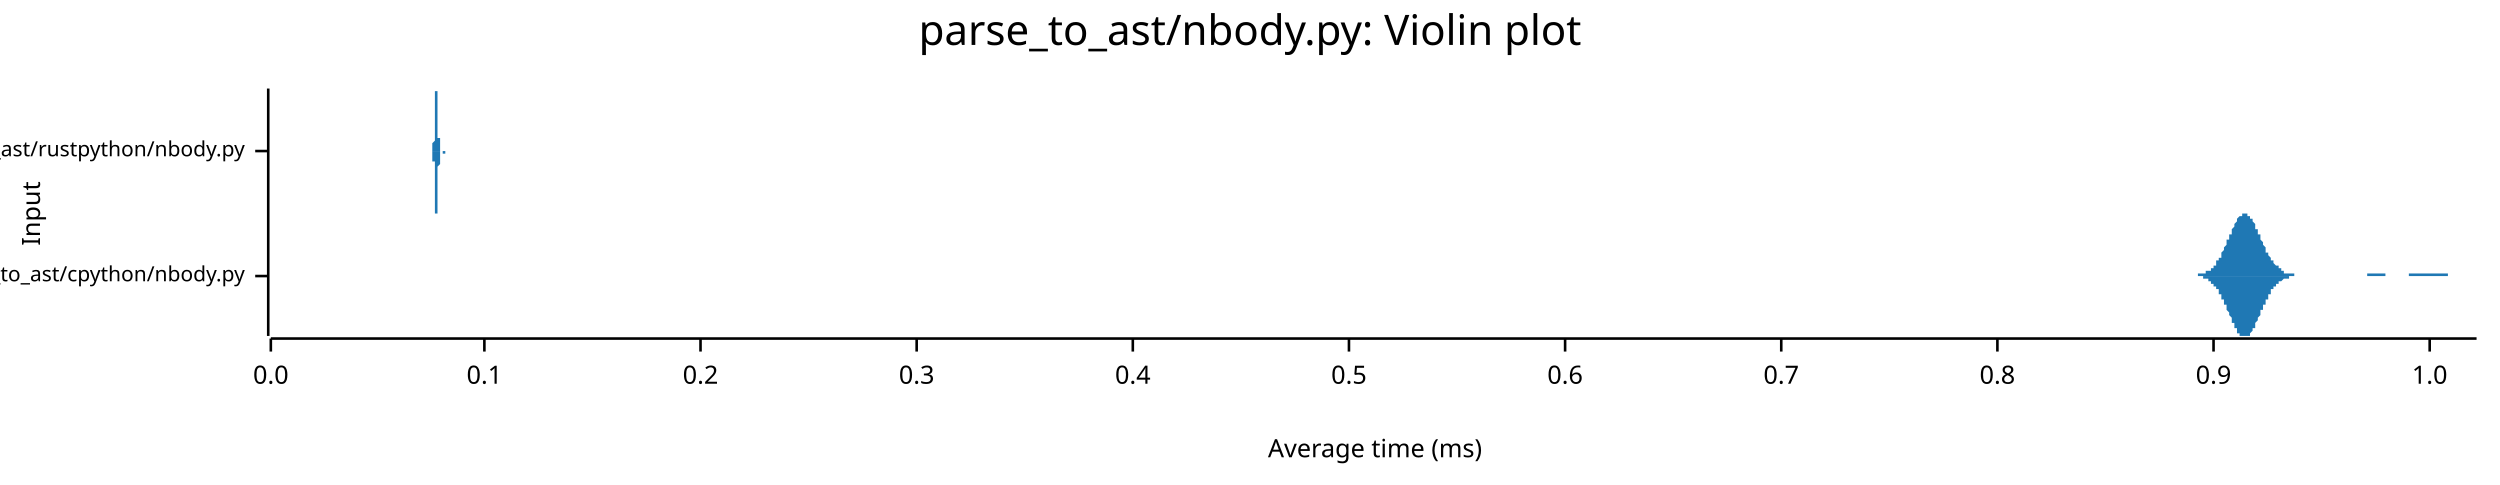
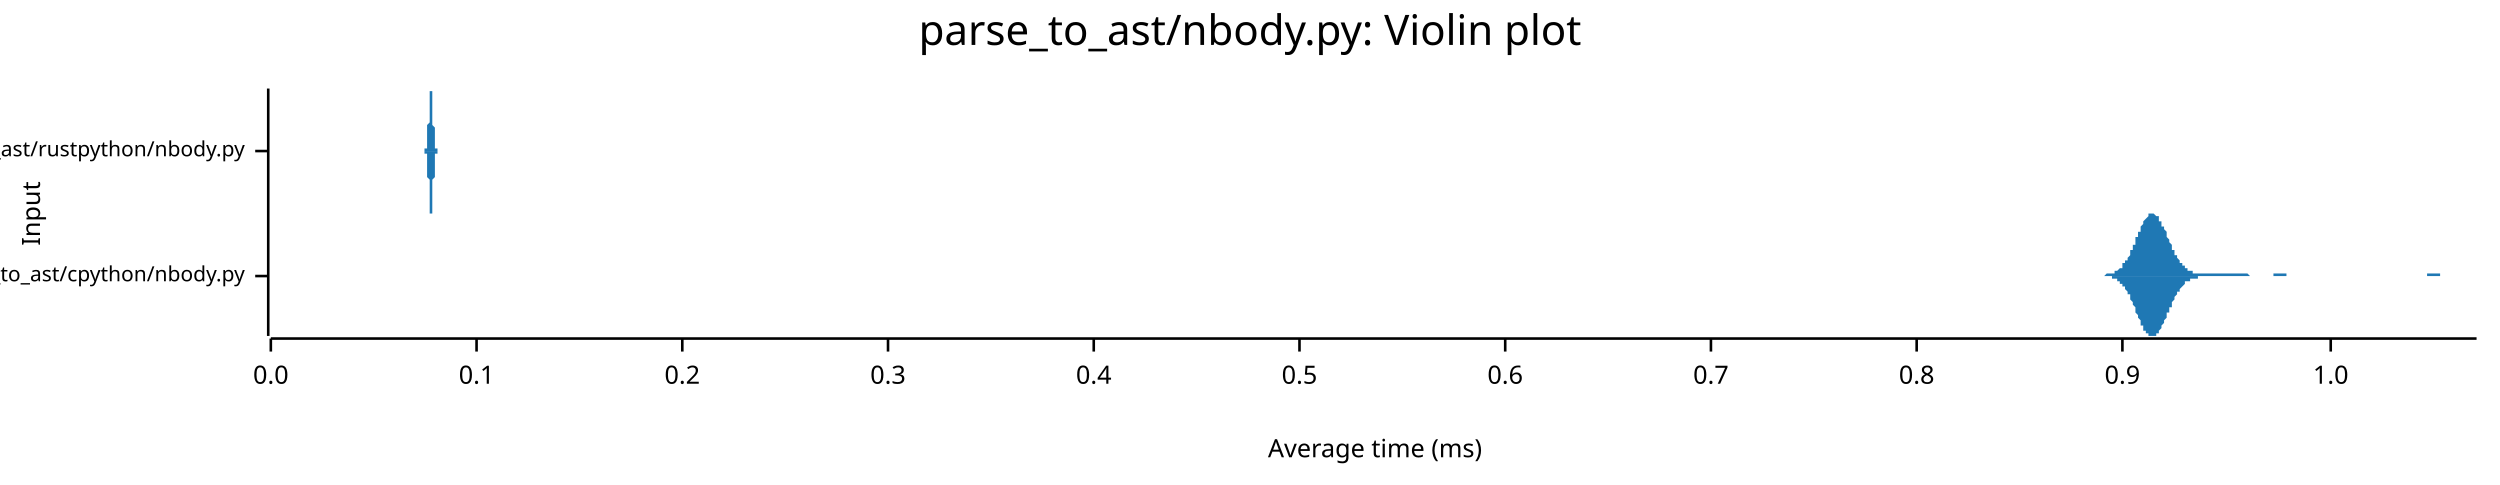
<svg xmlns="http://www.w3.org/2000/svg" width="960" height="186" viewBox="0 0 960 186">
  <text x="480" y="5" dy="0.76em" text-anchor="middle" font-family="sans-serif" font-size="16.129" opacity="1" fill="#000000">
parse_to_ast/nbody.py: Violin plot
</text>
  <text x="8" y="82" dy="0.76em" text-anchor="middle" font-family="sans-serif" font-size="9.677" opacity="1" fill="#000000" transform="rotate(270, 8, 82)">
Input
</text>
  <text x="528" y="178" dy="-0.5ex" text-anchor="middle" font-family="sans-serif" font-size="9.677" opacity="1" fill="#000000">
Average time (ms)
</text>
  <polyline fill="none" opacity="1" stroke="#000000" stroke-width="1" points="103,34 103,129 " />
  <text x="94" y="106" dy="0.5ex" text-anchor="end" font-family="sans-serif" font-size="8.065" opacity="1" fill="#000000">
parse_to_ast/cpython/nbody.py
</text>
  <polyline fill="none" opacity="1" stroke="#000000" stroke-width="1" points="98,106 103,106 " />
  <text x="94" y="58" dy="0.5ex" text-anchor="end" font-family="sans-serif" font-size="8.065" opacity="1" fill="#000000">
parse_to_ast/rustpython/nbody.py
</text>
  <polyline fill="none" opacity="1" stroke="#000000" stroke-width="1" points="98,58 103,58 " />
  <polyline fill="none" opacity="1" stroke="#000000" stroke-width="1" points="104,130 951,130 " />
  <text x="104" y="140" dy="0.76em" text-anchor="middle" font-family="sans-serif" font-size="9.677" opacity="1" fill="#000000">
0.0
</text>
  <polyline fill="none" opacity="1" stroke="#000000" stroke-width="1" points="104,130 104,135 " />
-   <text x="186" y="140" dy="0.76em" text-anchor="middle" font-family="sans-serif" font-size="9.677" opacity="1" fill="#000000">
+   <text x="183" y="140" dy="0.76em" text-anchor="middle" font-family="sans-serif" font-size="9.677" opacity="1" fill="#000000">
0.1
</text>
-   <polyline fill="none" opacity="1" stroke="#000000" stroke-width="1" points="186,130 186,135 " />
-   <text x="269" y="140" dy="0.76em" text-anchor="middle" font-family="sans-serif" font-size="9.677" opacity="1" fill="#000000">
+   <polyline fill="none" opacity="1" stroke="#000000" stroke-width="1" points="183,130 183,135 " />
+   <text x="262" y="140" dy="0.76em" text-anchor="middle" font-family="sans-serif" font-size="9.677" opacity="1" fill="#000000">
0.2
</text>
-   <polyline fill="none" opacity="1" stroke="#000000" stroke-width="1" points="269,130 269,135 " />
-   <text x="352" y="140" dy="0.76em" text-anchor="middle" font-family="sans-serif" font-size="9.677" opacity="1" fill="#000000">
+   <polyline fill="none" opacity="1" stroke="#000000" stroke-width="1" points="262,130 262,135 " />
+   <text x="341" y="140" dy="0.76em" text-anchor="middle" font-family="sans-serif" font-size="9.677" opacity="1" fill="#000000">
0.3
</text>
-   <polyline fill="none" opacity="1" stroke="#000000" stroke-width="1" points="352,130 352,135 " />
-   <text x="435" y="140" dy="0.76em" text-anchor="middle" font-family="sans-serif" font-size="9.677" opacity="1" fill="#000000">
+   <polyline fill="none" opacity="1" stroke="#000000" stroke-width="1" points="341,130 341,135 " />
+   <text x="420" y="140" dy="0.76em" text-anchor="middle" font-family="sans-serif" font-size="9.677" opacity="1" fill="#000000">
0.4
</text>
-   <polyline fill="none" opacity="1" stroke="#000000" stroke-width="1" points="435,130 435,135 " />
-   <text x="518" y="140" dy="0.76em" text-anchor="middle" font-family="sans-serif" font-size="9.677" opacity="1" fill="#000000">
+   <polyline fill="none" opacity="1" stroke="#000000" stroke-width="1" points="420,130 420,135 " />
+   <text x="499" y="140" dy="0.76em" text-anchor="middle" font-family="sans-serif" font-size="9.677" opacity="1" fill="#000000">
0.5
</text>
-   <polyline fill="none" opacity="1" stroke="#000000" stroke-width="1" points="518,130 518,135 " />
-   <text x="601" y="140" dy="0.76em" text-anchor="middle" font-family="sans-serif" font-size="9.677" opacity="1" fill="#000000">
+   <polyline fill="none" opacity="1" stroke="#000000" stroke-width="1" points="499,130 499,135 " />
+   <text x="578" y="140" dy="0.76em" text-anchor="middle" font-family="sans-serif" font-size="9.677" opacity="1" fill="#000000">
0.6
</text>
-   <polyline fill="none" opacity="1" stroke="#000000" stroke-width="1" points="601,130 601,135 " />
-   <text x="684" y="140" dy="0.76em" text-anchor="middle" font-family="sans-serif" font-size="9.677" opacity="1" fill="#000000">
+   <polyline fill="none" opacity="1" stroke="#000000" stroke-width="1" points="578,130 578,135 " />
+   <text x="657" y="140" dy="0.76em" text-anchor="middle" font-family="sans-serif" font-size="9.677" opacity="1" fill="#000000">
0.7
</text>
-   <polyline fill="none" opacity="1" stroke="#000000" stroke-width="1" points="684,130 684,135 " />
-   <text x="767" y="140" dy="0.76em" text-anchor="middle" font-family="sans-serif" font-size="9.677" opacity="1" fill="#000000">
+   <polyline fill="none" opacity="1" stroke="#000000" stroke-width="1" points="657,130 657,135 " />
+   <text x="736" y="140" dy="0.76em" text-anchor="middle" font-family="sans-serif" font-size="9.677" opacity="1" fill="#000000">
0.8
</text>
-   <polyline fill="none" opacity="1" stroke="#000000" stroke-width="1" points="767,130 767,135 " />
-   <text x="850" y="140" dy="0.76em" text-anchor="middle" font-family="sans-serif" font-size="9.677" opacity="1" fill="#000000">
+   <polyline fill="none" opacity="1" stroke="#000000" stroke-width="1" points="736,130 736,135 " />
+   <text x="815" y="140" dy="0.76em" text-anchor="middle" font-family="sans-serif" font-size="9.677" opacity="1" fill="#000000">
0.9
</text>
-   <polyline fill="none" opacity="1" stroke="#000000" stroke-width="1" points="850,130 850,135 " />
-   <text x="933" y="140" dy="0.76em" text-anchor="middle" font-family="sans-serif" font-size="9.677" opacity="1" fill="#000000">
+   <polyline fill="none" opacity="1" stroke="#000000" stroke-width="1" points="815,130 815,135 " />
+   <text x="895" y="140" dy="0.76em" text-anchor="middle" font-family="sans-serif" font-size="9.677" opacity="1" fill="#000000">
1.0
</text>
-   <polyline fill="none" opacity="1" stroke="#000000" stroke-width="1" points="933,130 933,135 " />
-   <polygon opacity="1" fill="#1F78B4" points="839,106 839,106 839,106 839,106 840,106 840,106 840,106 840,106 840,106 841,106 841,106 841,106 841,106 842,106 842,106 842,106 842,106 842,106 843,106 843,106 843,106 843,106 844,106 844,106 844,105 844,105 844,105 845,105 845,105 845,105 845,105 846,105 846,105 846,105 846,105 846,105 847,105 847,105 847,105 847,104 848,104 848,104 848,104 848,104 849,104 849,104 849,103 849,103 849,103 850,103 850,102 850,102 850,102 851,102 851,101 851,101 851,101 851,100 852,100 852,100 852,99 852,99 853,99 853,98 853,98 853,97 853,97 854,96 854,96 854,95 854,95 855,94 855,94 855,93 855,93 855,92 856,92 856,91 856,91 856,90 857,90 857,89 857,89 857,88 857,88 858,87 858,87 858,86 858,86 859,85 859,85 859,84 859,84 859,84 860,83 860,83 860,83 860,83 861,83 861,82 861,82 861,82 862,82 862,82 862,82 862,82 862,82 863,82 863,82 863,82 863,83 864,83 864,83 864,83 864,84 864,84 865,84 865,85 865,85 865,85 866,86 866,86 866,87 866,87 866,88 867,88 867,89 867,89 867,90 868,90 868,91 868,91 868,92 868,92 869,93 869,93 869,94 869,94 870,95 870,95 870,96 870,96 870,97 871,97 871,97 871,98 871,98 872,99 872,99 872,99 872,100 872,100 873,100 873,101 873,101 873,101 874,102 874,102 874,102 874,102 875,102 875,103 875,103 875,103 875,103 876,103 876,104 876,104 876,104 877,104 877,104 877,104 877,104 877,105 878,105 878,105 878,105 878,105 879,105 879,105 879,105 879,105 879,105 880,105 880,105 880,105 880,105 881,105 881,105 881,105 881,106 881,106 882,106 882,106 882,106 882,106 883,106 883,106 883,106 883,106 883,106 884,106 884,106 884,106 884,106 885,106 885,106 885,106 885,106 885,106 886,106 886,106 886,106 886,106 887,106 887,106 887,106 887,106 888,106 888,106 888,106 888,106 888,106 889,106 889,106 889,106 889,106 890,106 890,106 890,106 890,106 890,106 891,106 891,106 891,106 891,106 892,106 892,106 892,106 892,106 892,106 893,106 893,106 893,106 893,106 894,106 894,106 894,106 894,106 894,106 895,106 895,106 895,106 895,106 896,106 896,106 896,106 896,106 896,106 897,106 897,106 897,106 897,106 898,106 898,106 898,106 898,106 898,106 899,106 899,106 899,106 899,106 900,106 900,106 900,106 900,106 901,106 901,106 901,106 901,106 901,106 902,106 902,106 902,106 902,106 903,106 903,106 903,106 903,106 903,106 904,106 904,106 904,106 904,106 905,106 905,106 905,106 905,106 905,106 906,106 906,106 906,106 906,106 907,106 907,106 907,106 907,106 907,106 908,106 908,106 908,106 908,106 909,106 909,106 909,106 909,105 909,105 910,105 910,105 910,105 910,105 911,105 911,105 911,105 911,105 911,105 912,105 912,105 912,105 912,105 913,105 913,105 913,105 913,105 914,105 914,105 914,105 914,105 914,105 915,105 915,105 915,105 915,105 916,105 916,106 916,106 916,106 916,106 917,106 917,106 917,106 917,106 918,106 918,106 918,106 918,106 918,106 919,106 919,106 919,106 919,106 920,106 920,106 920,106 920,106 920,106 921,106 921,106 921,106 921,106 922,106 922,106 922,106 922,106 922,106 923,106 923,106 923,106 923,106 924,106 924,106 924,106 924,106 924,106 925,106 925,106 925,105 925,105 926,105 926,105 926,105 926,105 927,105 927,105 927,105 927,105 927,105 928,105 928,105 928,105 928,105 929,105 929,105 929,105 929,105 929,105 930,105 930,105 930,105 930,105 931,105 931,105 931,105 931,105 931,105 932,105 932,105 932,105 932,105 933,105 933,105 933,105 933,105 933,105 934,105 934,105 934,105 934,105 935,105 935,105 935,105 935,105 935,105 936,105 936,105 936,105 936,105 937,105 937,105 937,105 937,105 937,105 938,105 938,105 938,105 938,105 939,105 939,105 939,105 939,105 940,105 940,105 940,106 940,106 940,106 941,106 941,106 941,106 941,106 942,106 942,106 942,106 942,106 942,106 943,106 943,106 943,106 943,106 944,106 944,106 944,106 944,106 944,106 945,106 945,106 945,106 945,106 946,106 946,106 946,106 946,106 946,106 947,106 947,106 947,106 947,106 948,106 948,106 948,106 948,106 948,106 949,106 949,106 949,106 949,106 950,106 950,106 950,106 950,106 951,106 951,106 839,106 " />
-   <polygon opacity="1" fill="#1F78B4" points="839,106 839,106 839,106 839,106 840,106 840,106 840,106 840,106 840,106 841,106 841,106 841,106 841,106 842,106 842,106 842,106 842,106 842,106 843,106 843,106 843,106 843,106 844,106 844,106 844,106 844,106 844,106 845,106 845,106 845,106 845,106 846,106 846,106 846,106 846,107 846,107 847,107 847,107 847,107 847,107 848,107 848,107 848,107 848,108 849,108 849,108 849,108 849,108 849,109 850,109 850,109 850,109 850,110 851,110 851,110 851,110 851,111 851,111 852,111 852,112 852,112 852,113 853,113 853,113 853,114 853,114 853,115 854,115 854,116 854,116 854,117 855,117 855,118 855,118 855,119 855,119 856,120 856,120 856,121 856,121 857,122 857,122 857,123 857,123 857,124 858,124 858,125 858,125 858,126 859,126 859,127 859,127 859,127 859,128 860,128 860,128 860,129 860,129 861,129 861,129 861,129 861,129 862,129 862,129 862,129 862,129 862,129 863,129 863,129 863,129 863,129 864,129 864,128 864,128 864,128 864,128 865,127 865,127 865,126 865,126 866,126 866,125 866,125 866,124 866,124 867,123 867,123 867,122 867,122 868,121 868,121 868,120 868,120 868,119 869,119 869,118 869,118 869,117 870,117 870,116 870,116 870,115 870,115 871,115 871,114 871,114 871,113 872,113 872,113 872,112 872,112 872,111 873,111 873,111 873,111 873,110 874,110 874,110 874,109 874,109 875,109 875,109 875,109 875,108 875,108 876,108 876,108 876,108 876,108 877,107 877,107 877,107 877,107 877,107 878,107 878,107 878,107 878,107 879,107 879,106 879,106 879,106 879,106 880,106 880,106 880,106 880,106 881,106 881,106 881,106 881,106 881,106 882,106 882,106 882,106 882,106 883,106 883,106 883,106 883,106 883,106 884,106 884,106 884,106 884,106 885,106 885,106 885,106 885,106 885,106 886,106 886,106 886,106 886,106 887,106 887,106 887,106 887,106 888,106 888,106 888,106 888,106 888,106 889,106 889,106 889,106 889,106 890,106 890,106 890,106 890,106 890,106 891,106 891,106 891,106 891,106 892,106 892,106 892,106 892,106 892,106 893,106 893,106 893,106 893,106 894,106 894,106 894,106 894,106 894,106 895,106 895,106 895,106 895,106 896,106 896,106 896,106 896,106 896,106 897,106 897,106 897,106 897,106 898,106 898,106 898,106 898,106 898,106 899,106 899,106 899,106 899,106 900,106 900,106 900,106 900,106 901,106 901,106 901,106 901,106 901,106 902,106 902,106 902,106 902,106 903,106 903,106 903,106 903,106 903,106 904,106 904,106 904,106 904,106 905,106 905,106 905,106 905,106 905,106 906,106 906,106 906,106 906,106 907,106 907,106 907,106 907,106 907,106 908,106 908,106 908,106 908,106 909,106 909,106 909,106 909,106 909,106 910,106 910,106 910,106 910,106 911,106 911,106 911,106 911,106 911,106 912,106 912,106 912,106 912,106 913,106 913,106 913,106 913,106 914,106 914,106 914,106 914,106 914,106 915,106 915,106 915,106 915,106 916,106 916,106 916,106 916,106 916,106 917,106 917,106 917,106 917,106 918,106 918,106 918,106 918,106 918,106 919,106 919,106 919,106 919,106 920,106 920,106 920,106 920,106 920,106 921,106 921,106 921,106 921,106 922,106 922,106 922,106 922,106 922,106 923,106 923,106 923,106 923,106 924,106 924,106 924,106 924,106 924,106 925,106 925,106 925,106 925,106 926,106 926,106 926,106 926,106 927,106 927,106 927,106 927,106 927,106 928,106 928,106 928,106 928,106 929,106 929,106 929,106 929,106 929,106 930,106 930,106 930,106 930,106 931,106 931,106 931,106 931,106 931,106 932,106 932,106 932,106 932,106 933,106 933,106 933,106 933,106 933,106 934,106 934,106 934,106 934,106 935,106 935,106 935,106 935,106 935,106 936,106 936,106 936,106 936,106 937,106 937,106 937,106 937,106 937,106 938,106 938,106 938,106 938,106 939,106 939,106 939,106 939,106 940,106 940,106 940,106 940,106 940,106 941,106 941,106 941,106 941,106 942,106 942,106 942,106 942,106 942,106 943,106 943,106 943,106 943,106 944,106 944,106 944,106 944,106 944,106 945,106 945,106 945,106 945,106 946,106 946,106 946,106 946,106 946,106 947,106 947,106 947,106 947,106 948,106 948,106 948,106 948,106 948,106 949,106 949,106 949,106 949,106 950,106 950,106 950,106 950,106 951,106 951,106 839,106 " />
-   <polygon opacity="1" fill="#1F78B4" points="165,58 165,58 165,58 165,58 165,58 165,58 165,58 165,58 165,58 165,58 165,58 165,58 165,58 165,58 165,58 166,58 166,58 166,58 166,58 166,58 166,58 166,58 166,58 166,58 166,58 166,58 166,58 166,58 166,58 166,58 166,58 166,58 166,57 166,57 166,57 166,57 166,57 166,57 166,57 166,57 166,57 166,56 166,56 166,56 166,56 166,55 166,55 166,55 166,55 167,54 167,54 167,53 167,53 167,53 167,52 167,52 167,51 167,50 167,50 167,49 167,49 167,48 167,47 167,46 167,46 167,45 167,44 167,43 167,43 167,42 167,41 167,40 167,40 167,39 167,38 167,38 167,37 167,37 167,36 167,36 167,35 167,35 167,35 167,35 168,35 168,34 168,35 168,35 168,35 168,35 168,35 168,36 168,36 168,37 168,37 168,38 168,39 168,39 168,40 168,41 168,41 168,42 168,43 168,44 168,44 168,45 168,46 168,47 168,47 168,48 168,49 168,49 168,50 168,51 168,51 168,52 168,52 168,53 169,53 169,54 169,54 169,54 169,55 169,55 169,55 169,56 169,56 169,56 169,56 169,56 169,57 169,57 169,57 169,57 169,57 169,57 169,57 169,57 169,57 169,58 169,58 169,58 169,58 169,58 169,58 169,58 169,58 169,58 169,58 169,58 169,58 169,58 169,58 170,58 170,58 170,58 170,58 170,58 170,58 170,58 170,58 170,58 170,58 170,58 170,58 170,58 170,58 170,58 170,58 170,58 170,58 170,58 170,58 170,58 170,58 170,58 170,58 170,58 170,58 170,58 170,58 170,58 170,58 170,58 170,58 170,58 170,58 171,58 171,58 171,58 171,58 171,58 171,58 171,58 171,58 171,58 171,58 171,58 171,58 171,58 171,58 171,58 171,58 171,58 171,58 171,58 171,58 171,58 171,58 171,58 171,58 171,58 171,58 171,58 171,58 171,58 171,58 171,58 171,58 171,58 171,58 172,58 172,58 172,58 172,58 172,58 172,58 172,58 172,58 172,58 172,58 172,58 172,58 172,58 172,58 172,58 172,58 172,58 172,58 172,58 172,58 172,58 172,58 172,58 172,58 172,58 172,58 172,58 172,58 172,58 172,58 172,58 172,58 172,58 172,58 172,58 173,58 173,58 173,58 173,58 173,58 173,58 173,58 173,58 173,58 173,58 173,58 173,58 173,58 173,58 173,58 173,58 173,58 173,58 173,58 173,58 173,58 173,58 173,58 173,58 173,58 173,58 173,58 173,58 173,58 173,58 173,58 173,58 173,58 173,58 174,58 174,58 174,58 174,58 174,58 174,58 174,58 174,58 174,58 174,58 174,58 174,58 174,58 174,58 174,58 174,58 174,58 174,58 174,58 174,58 174,58 174,58 174,58 174,58 174,58 174,58 174,58 174,58 174,58 174,58 174,58 174,58 174,58 174,58 175,58 175,58 175,58 175,58 175,58 175,58 175,58 175,58 175,58 175,58 175,58 175,58 175,58 175,58 175,58 175,58 175,58 175,58 175,58 175,58 175,58 175,58 175,58 175,58 175,58 175,58 175,58 175,58 175,58 175,58 175,58 175,58 175,58 175,58 175,58 176,58 176,58 176,58 176,58 176,58 176,58 176,58 176,58 176,58 176,58 176,58 176,58 176,58 176,58 176,58 176,58 176,58 176,58 176,58 176,58 176,58 176,58 176,58 176,58 176,58 176,58 176,58 176,58 176,58 176,58 176,58 176,58 176,58 176,58 177,58 177,58 177,58 177,58 177,58 177,58 177,58 177,58 177,58 177,58 177,58 177,58 177,58 177,58 177,58 177,58 177,58 177,58 177,58 177,58 177,58 177,58 177,58 177,58 177,58 177,58 177,58 177,58 177,58 177,58 177,58 177,58 177,58 177,58 177,58 178,58 178,58 178,58 178,58 178,58 178,58 178,58 178,58 178,58 178,58 178,58 178,58 178,58 178,58 178,58 178,58 178,58 178,58 178,58 178,58 178,58 178,58 178,58 178,58 178,58 178,58 178,58 178,58 178,58 178,58 178,58 178,58 178,58 178,58 179,58 179,58 179,58 179,58 179,58 179,58 179,58 179,58 179,58 179,58 179,58 179,58 179,58 179,58 179,58 179,58 179,58 179,58 179,58 179,58 179,58 179,58 179,58 179,58 179,58 179,58 179,58 179,58 179,58 179,58 179,58 179,58 179,58 179,58 180,58 180,58 180,58 180,58 180,58 165,58 " />
-   <polygon opacity="1" fill="#1F78B4" points="165,58 165,58 165,58 165,58 165,58 165,58 165,58 165,58 165,58 165,58 165,58 165,58 165,58 165,58 165,58 166,58 166,58 166,58 166,58 166,58 166,58 166,58 166,58 166,59 166,59 166,59 166,59 166,59 166,59 166,59 166,59 166,59 166,59 166,59 166,59 166,59 166,59 166,60 166,60 166,60 166,60 166,60 166,60 166,61 166,61 166,61 166,61 166,62 166,62 167,62 167,63 167,63 167,63 167,64 167,64 167,65 167,65 167,66 167,67 167,67 167,68 167,69 167,69 167,70 167,71 167,72 167,72 167,73 167,74 167,75 167,75 167,76 167,77 167,77 167,78 167,79 167,79 167,80 167,80 167,81 167,81 167,81 167,82 167,82 168,82 168,82 168,82 168,82 168,82 168,81 168,81 168,81 168,80 168,80 168,79 168,79 168,78 168,77 168,77 168,76 168,75 168,74 168,74 168,73 168,72 168,71 168,71 168,70 168,69 168,68 168,68 168,67 168,66 168,66 168,65 168,65 168,64 168,64 169,63 169,63 169,63 169,62 169,62 169,62 169,61 169,61 169,61 169,61 169,60 169,60 169,60 169,60 169,60 169,60 169,59 169,59 169,59 169,59 169,59 169,59 169,59 169,59 169,59 169,59 169,59 169,59 169,59 169,59 169,59 169,59 169,59 169,58 169,58 170,58 170,58 170,58 170,58 170,58 170,58 170,58 170,58 170,58 170,58 170,58 170,58 170,58 170,58 170,58 170,58 170,58 170,58 170,58 170,58 170,58 170,58 170,58 170,58 170,58 170,58 170,59 170,59 170,59 170,59 170,59 170,59 170,59 170,59 171,59 171,59 171,59 171,59 171,59 171,59 171,59 171,58 171,58 171,58 171,58 171,58 171,58 171,58 171,58 171,58 171,58 171,58 171,58 171,58 171,58 171,58 171,58 171,58 171,58 171,58 171,58 171,58 171,58 171,58 171,58 171,58 171,58 171,58 172,58 172,58 172,58 172,58 172,58 172,58 172,58 172,58 172,58 172,58 172,58 172,58 172,58 172,58 172,58 172,58 172,58 172,58 172,58 172,58 172,58 172,58 172,58 172,58 172,58 172,58 172,58 172,58 172,58 172,58 172,58 172,58 172,58 172,58 172,58 173,58 173,58 173,58 173,58 173,58 173,58 173,58 173,58 173,58 173,58 173,58 173,58 173,58 173,58 173,58 173,58 173,58 173,58 173,58 173,58 173,58 173,58 173,58 173,58 173,58 173,58 173,58 173,58 173,58 173,58 173,58 173,58 173,58 173,58 174,58 174,58 174,58 174,58 174,58 174,58 174,58 174,58 174,58 174,58 174,58 174,58 174,58 174,58 174,58 174,58 174,58 174,58 174,58 174,58 174,58 174,58 174,58 174,58 174,58 174,58 174,58 174,58 174,58 174,58 174,58 174,58 174,58 174,58 175,58 175,58 175,58 175,58 175,58 175,58 175,58 175,58 175,58 175,58 175,58 175,58 175,58 175,58 175,58 175,58 175,58 175,58 175,58 175,58 175,58 175,58 175,58 175,58 175,58 175,58 175,58 175,58 175,58 175,58 175,58 175,58 175,58 175,58 175,58 176,58 176,58 176,58 176,58 176,58 176,58 176,58 176,58 176,58 176,58 176,58 176,58 176,58 176,58 176,58 176,58 176,58 176,58 176,58 176,58 176,58 176,58 176,58 176,58 176,58 176,58 176,58 176,58 176,58 176,58 176,58 176,58 176,58 176,58 177,58 177,58 177,58 177,58 177,58 177,58 177,58 177,58 177,58 177,58 177,58 177,58 177,58 177,58 177,58 177,58 177,58 177,58 177,58 177,58 177,58 177,58 177,58 177,58 177,58 177,58 177,58 177,58 177,58 177,58 177,58 177,58 177,58 177,58 177,58 178,58 178,58 178,58 178,58 178,58 178,58 178,58 178,58 178,58 178,58 178,58 178,58 178,58 178,58 178,59 178,59 178,59 178,59 178,59 178,59 178,59 178,59 178,59 178,59 178,59 178,59 178,59 178,59 178,59 178,58 178,58 178,58 178,58 178,58 179,58 179,58 179,58 179,58 179,58 179,58 179,58 179,58 179,58 179,58 179,58 179,58 179,58 179,58 179,58 179,58 179,58 179,58 179,58 179,58 179,58 179,58 179,58 179,58 179,58 179,58 179,58 179,58 179,58 179,58 179,58 179,58 179,58 179,58 180,58 180,58 180,58 180,58 180,58 165,58 " />
+   <polyline fill="none" opacity="1" stroke="#000000" stroke-width="1" points="895,130 895,135 " />
+   <polygon opacity="1" fill="#1F78B4" points="805,106 805,106 805,106 806,106 806,106 806,106 806,106 807,106 807,106 807,106 808,106 808,106 808,106 808,106 809,105 809,105 809,105 810,105 810,105 810,105 810,105 811,105 811,105 811,105 812,105 812,105 812,104 813,104 813,104 813,104 813,104 814,103 814,103 814,103 815,103 815,102 815,102 815,101 816,101 816,101 816,100 817,100 817,99 817,99 818,98 818,97 818,97 818,96 819,96 819,95 819,94 820,94 820,93 820,92 820,91 821,91 821,90 821,89 822,89 822,88 822,87 822,87 823,86 823,86 823,85 824,84 824,84 824,84 825,83 825,83 825,83 825,82 826,82 826,82 826,82 827,82 827,82 827,82 827,82 828,83 828,83 828,83 829,83 829,84 829,84 829,85 830,85 830,86 830,87 831,87 831,88 831,88 832,89 832,90 832,90 832,91 833,92 833,92 833,93 834,94 834,95 834,95 834,96 835,96 835,97 835,98 836,98 836,99 836,99 837,100 837,100 837,100 837,101 838,101 838,102 838,102 839,102 839,103 839,103 839,103 840,103 840,104 840,104 841,104 841,104 841,104 841,104 842,104 842,105 842,105 843,105 843,105 843,105 844,105 844,105 844,105 844,105 845,105 845,105 845,105 846,105 846,105 846,105 846,105 847,105 847,105 847,105 848,105 848,105 848,105 848,105 849,105 849,105 849,105 850,105 850,105 850,105 851,105 851,105 851,105 851,105 852,105 852,105 852,105 853,105 853,105 853,105 853,105 854,105 854,105 854,105 855,105 855,105 855,105 856,105 856,105 856,105 856,105 857,105 857,105 857,105 858,105 858,105 858,105 858,105 859,105 859,105 859,105 860,105 860,105 860,105 860,105 861,105 861,105 861,105 862,105 862,105 862,105 863,105 863,105 863,105 863,105 864,106 864,106 864,106 865,106 865,106 865,106 865,106 866,106 866,106 866,106 867,106 867,106 867,106 867,106 868,106 868,106 868,106 869,106 869,106 869,106 870,106 870,106 870,106 870,106 871,106 871,106 871,106 872,106 872,106 872,106 872,106 873,106 873,105 873,105 874,105 874,105 874,105 875,105 875,105 875,105 875,105 876,105 876,105 876,105 877,105 877,105 877,105 877,105 878,105 878,105 878,106 879,106 879,106 879,106 879,106 880,106 880,106 880,106 881,106 881,106 881,106 882,106 882,106 882,106 882,106 883,106 883,106 883,106 884,106 884,106 884,106 884,106 885,106 885,106 885,106 886,106 886,106 886,106 886,106 887,106 887,106 887,106 888,106 888,106 888,106 889,106 889,106 889,106 889,106 890,106 890,106 890,106 891,106 891,106 891,106 891,106 892,106 892,106 892,106 893,106 893,106 893,106 894,106 894,106 894,106 894,106 895,106 895,106 895,106 896,106 896,106 896,106 896,106 897,106 897,106 897,106 898,106 898,106 898,106 898,106 899,106 899,106 899,106 900,106 900,106 900,106 901,106 901,106 901,106 901,106 902,106 902,106 902,106 903,106 903,106 903,106 903,106 904,106 904,106 904,106 905,106 905,106 905,106 905,106 906,106 906,106 906,106 907,106 907,106 907,106 908,106 908,106 908,106 908,106 909,106 909,106 909,106 910,106 910,106 910,106 910,106 911,106 911,106 911,106 912,106 912,106 912,106 913,106 913,106 913,106 913,106 914,106 914,106 914,106 915,106 915,106 915,106 915,106 916,106 916,106 916,106 917,106 917,106 917,106 917,106 918,106 918,106 918,106 919,106 919,106 919,106 920,106 920,106 920,106 920,106 921,106 921,106 921,106 922,106 922,106 922,106 922,106 923,106 923,106 923,106 924,106 924,106 924,106 924,106 925,106 925,106 925,106 926,106 926,106 926,106 927,106 927,106 927,106 927,106 928,106 928,106 928,106 929,106 929,106 929,106 929,106 930,106 930,106 930,106 931,106 931,106 931,106 932,106 932,105 932,105 932,105 933,105 933,105 933,105 934,105 934,105 934,105 934,105 935,105 935,105 935,105 936,105 936,105 936,105 936,105 937,105 937,106 937,106 938,106 938,106 938,106 939,106 939,106 939,106 939,106 940,106 940,106 940,106 941,106 941,106 941,106 941,106 942,106 942,106 942,106 943,106 943,106 943,106 943,106 944,106 944,106 944,106 945,106 945,106 945,106 946,106 946,106 946,106 946,106 947,106 947,106 947,106 948,106 948,106 948,106 948,106 949,106 949,106 949,106 950,106 950,106 950,106 951,106 951,106 805,106 " />
+   <polygon opacity="1" fill="#1F78B4" points="805,106 805,106 805,106 806,106 806,106 806,106 806,106 807,106 807,106 807,106 808,106 808,106 808,106 808,106 809,106 809,106 809,106 810,106 810,106 810,106 810,106 811,106 811,107 811,107 812,107 812,107 812,107 813,107 813,107 813,108 813,108 814,108 814,108 814,109 815,109 815,109 815,110 815,110 816,110 816,111 816,111 817,112 817,112 817,113 818,113 818,114 818,115 818,115 819,116 819,117 819,117 820,118 820,119 820,119 820,120 821,121 821,121 821,122 822,123 822,124 822,124 822,125 823,125 823,126 823,127 824,127 824,128 824,128 825,128 825,129 825,129 825,129 826,129 826,129 826,129 827,129 827,129 827,129 827,129 828,129 828,129 828,128 829,128 829,128 829,127 829,127 830,126 830,126 830,125 831,124 831,124 831,123 832,122 832,122 832,121 832,120 833,120 833,119 833,118 834,118 834,117 834,116 834,116 835,115 835,115 835,114 836,113 836,113 836,112 837,112 837,111 837,111 837,111 838,110 838,110 838,110 839,109 839,109 839,109 839,108 840,108 840,108 840,108 841,108 841,107 841,107 841,107 842,107 842,107 842,107 843,107 843,107 843,107 844,107 844,107 844,106 844,106 845,106 845,106 845,106 846,106 846,106 846,106 846,106 847,106 847,106 847,106 848,106 848,106 848,106 848,106 849,106 849,106 849,106 850,106 850,106 850,106 851,106 851,106 851,106 851,106 852,106 852,106 852,106 853,106 853,106 853,106 853,106 854,106 854,106 854,106 855,106 855,106 855,106 856,106 856,106 856,106 856,106 857,106 857,106 857,106 858,106 858,106 858,106 858,106 859,106 859,106 859,106 860,106 860,106 860,106 860,106 861,106 861,106 861,106 862,106 862,106 862,106 863,106 863,106 863,106 863,106 864,106 864,106 864,106 865,106 865,106 865,106 865,106 866,106 866,106 866,106 867,106 867,106 867,106 867,106 868,106 868,106 868,106 869,106 869,106 869,106 870,106 870,106 870,106 870,106 871,106 871,106 871,106 872,106 872,106 872,106 872,106 873,106 873,106 873,106 874,106 874,106 874,106 875,106 875,106 875,106 875,106 876,106 876,106 876,106 877,106 877,106 877,106 877,106 878,106 878,106 878,106 879,106 879,106 879,106 879,106 880,106 880,106 880,106 881,106 881,106 881,106 882,106 882,106 882,106 882,106 883,106 883,106 883,106 884,106 884,106 884,106 884,106 885,106 885,106 885,106 886,106 886,106 886,106 886,106 887,106 887,106 887,106 888,106 888,106 888,106 889,106 889,106 889,106 889,106 890,106 890,106 890,106 891,106 891,106 891,106 891,106 892,106 892,106 892,106 893,106 893,106 893,106 894,106 894,106 894,106 894,106 895,106 895,106 895,106 896,106 896,106 896,106 896,106 897,106 897,106 897,106 898,106 898,106 898,106 898,106 899,106 899,106 899,106 900,106 900,106 900,106 901,106 901,106 901,106 901,106 902,106 902,106 902,106 903,106 903,106 903,106 903,106 904,106 904,106 904,106 905,106 905,106 905,106 905,106 906,106 906,106 906,106 907,106 907,106 907,106 908,106 908,106 908,106 908,106 909,106 909,106 909,106 910,106 910,106 910,106 910,106 911,106 911,106 911,106 912,106 912,106 912,106 913,106 913,106 913,106 913,106 914,106 914,106 914,106 915,106 915,106 915,106 915,106 916,106 916,106 916,106 917,106 917,106 917,106 917,106 918,106 918,106 918,106 919,106 919,106 919,106 920,106 920,106 920,106 920,106 921,106 921,106 921,106 922,106 922,106 922,106 922,106 923,106 923,106 923,106 924,106 924,106 924,106 924,106 925,106 925,106 925,106 926,106 926,106 926,106 927,106 927,106 927,106 927,106 928,106 928,106 928,106 929,106 929,106 929,106 929,106 930,106 930,106 930,106 931,106 931,106 931,106 932,106 932,106 932,106 932,106 933,106 933,106 933,106 934,106 934,106 934,106 934,106 935,106 935,106 935,106 936,106 936,106 936,106 936,106 937,106 937,106 937,106 938,106 938,106 938,106 939,106 939,106 939,106 939,106 940,106 940,106 940,106 941,106 941,106 941,106 941,106 942,106 942,106 942,106 943,106 943,106 943,106 943,106 944,106 944,106 944,106 945,106 945,106 945,106 946,106 946,106 946,106 946,106 947,106 947,106 947,106 948,106 948,106 948,106 948,106 949,106 949,106 949,106 950,106 950,106 950,106 951,106 951,106 805,106 " />
+   <polygon opacity="1" fill="#1F78B4" points="163,58 163,58 163,58 163,58 163,58 163,58 163,58 163,58 163,58 163,58 163,58 163,58 163,58 163,58 163,57 164,57 164,57 164,57 164,57 164,57 164,56 164,56 164,56 164,56 164,55 164,55 164,54 164,54 164,54 164,53 164,53 164,52 164,51 164,51 164,50 164,49 164,49 164,48 165,47 165,46 165,46 165,45 165,44 165,43 165,42 165,42 165,41 165,40 165,39 165,39 165,38 165,37 165,37 165,36 165,36 165,35 165,35 165,35 165,35 165,35 165,34 165,35 166,35 166,35 166,35 166,35 166,36 166,36 166,37 166,37 166,38 166,38 166,39 166,40 166,40 166,41 166,42 166,43 166,43 166,44 166,45 166,46 166,46 166,47 166,48 167,49 167,49 167,50 167,50 167,51 167,52 167,52 167,53 167,53 167,54 167,54 167,54 167,55 167,55 167,55 167,56 167,56 167,56 167,56 167,56 167,57 167,57 167,57 167,57 168,57 168,57 168,57 168,57 168,58 168,58 168,58 168,58 168,58 168,58 168,58 168,58 168,58 168,58 168,58 168,58 168,58 168,58 168,58 168,58 168,58 168,58 168,58 169,58 169,58 169,58 169,58 169,58 169,58 169,58 169,58 169,58 169,58 169,58 169,58 169,58 169,58 169,58 169,58 169,58 169,58 169,58 169,58 169,58 169,58 169,58 169,58 170,58 170,58 170,58 170,58 170,58 170,58 170,58 170,58 170,58 170,58 170,58 170,58 170,58 170,58 170,58 170,58 170,58 170,58 170,58 170,58 170,58 170,58 170,58 171,58 171,58 171,58 171,58 171,58 171,58 171,58 171,58 171,58 171,58 171,58 171,58 171,58 171,58 171,58 171,58 171,58 171,58 171,58 171,58 171,58 171,58 171,58 171,58 172,58 172,58 172,58 172,58 172,58 172,58 172,58 172,58 172,58 172,58 172,58 172,58 172,58 172,58 172,58 172,58 172,58 172,58 172,58 172,58 172,58 172,58 172,58 172,58 173,58 173,58 173,58 173,58 173,58 173,58 173,58 173,58 173,58 173,58 173,58 173,58 173,58 173,58 173,58 173,58 173,58 173,58 173,58 173,58 173,58 173,58 173,58 174,58 174,58 174,58 174,58 174,58 174,58 174,58 174,58 174,58 174,58 174,58 174,58 174,58 174,58 174,58 174,58 174,58 174,58 174,58 174,58 174,58 174,58 174,58 174,58 175,58 175,58 175,58 175,58 175,58 175,58 175,58 175,58 175,58 175,58 175,58 175,58 175,58 175,58 175,58 175,58 175,58 175,58 175,58 175,58 175,58 175,58 175,58 176,58 176,58 176,58 176,58 176,58 176,58 176,58 176,58 176,58 176,58 176,58 176,58 176,58 176,58 176,58 176,58 176,58 176,58 176,58 176,58 176,58 176,58 176,58 176,58 177,58 177,58 177,58 177,58 177,58 177,58 177,58 177,58 177,58 177,58 177,58 177,58 177,58 177,58 177,58 177,58 177,58 177,58 177,58 177,58 177,58 177,58 177,58 178,58 178,58 178,58 178,58 178,58 178,58 178,58 178,58 178,58 178,58 178,58 178,58 178,58 178,58 178,58 178,58 178,58 178,58 178,58 178,58 178,58 178,58 178,58 178,58 179,58 179,58 179,58 179,58 179,58 179,58 179,58 179,58 179,58 179,58 179,58 179,58 179,58 179,58 179,58 179,58 179,58 179,58 179,58 179,58 179,58 179,58 179,58 180,58 180,58 180,58 180,58 180,58 180,58 180,58 180,58 180,58 180,58 180,58 180,58 180,58 180,58 180,58 180,58 180,58 180,58 180,58 180,58 180,58 180,58 180,58 180,58 181,58 181,58 181,58 181,58 181,58 181,58 181,58 181,58 181,58 181,58 181,58 181,58 181,58 181,58 181,58 181,58 181,58 181,58 181,58 181,58 181,58 181,58 181,58 182,58 182,58 182,58 182,58 182,58 182,58 182,58 182,58 182,58 182,58 182,58 182,58 182,58 182,58 182,58 182,58 182,58 182,58 182,58 182,58 182,58 182,58 182,58 182,58 183,58 183,58 183,58 183,58 183,58 183,58 183,58 183,58 183,58 183,58 183,58 183,58 183,58 183,58 183,58 183,58 183,58 183,58 183,58 183,58 183,58 183,58 183,58 184,58 184,58 184,58 184,58 184,58 184,58 184,58 184,58 184,58 184,58 184,58 184,58 184,58 184,58 184,58 184,58 163,58 " />
+   <polygon opacity="1" fill="#1F78B4" points="163,58 163,58 163,58 163,58 163,58 163,58 163,58 163,59 163,59 163,59 163,59 163,59 163,59 163,59 163,59 164,59 164,59 164,59 164,60 164,60 164,60 164,60 164,61 164,61 164,61 164,62 164,62 164,62 164,63 164,63 164,64 164,64 164,65 164,66 164,66 164,67 164,68 164,68 165,69 165,70 165,71 165,72 165,72 165,73 165,74 165,75 165,76 165,76 165,77 165,78 165,78 165,79 165,80 165,80 165,81 165,81 165,81 165,82 165,82 165,82 165,82 165,82 166,82 166,82 166,81 166,81 166,81 166,80 166,80 166,79 166,79 166,78 166,78 166,77 166,76 166,75 166,75 166,74 166,73 166,72 166,72 166,71 166,70 166,69 166,69 167,68 167,67 167,67 167,66 167,65 167,65 167,64 167,64 167,63 167,63 167,63 167,62 167,62 167,61 167,61 167,61 167,61 167,60 167,60 167,60 167,60 167,60 167,60 167,59 168,59 168,59 168,59 168,59 168,59 168,59 168,59 168,59 168,59 168,59 168,59 168,59 168,59 168,59 168,59 168,59 168,59 168,59 168,59 168,59 168,59 168,59 168,58 169,58 169,58 169,58 169,58 169,58 169,58 169,58 169,58 169,58 169,58 169,58 169,58 169,58 169,58 169,58 169,58 169,58 169,58 169,58 169,58 169,58 169,58 169,58 169,58 170,58 170,58 170,58 170,58 170,58 170,58 170,58 170,58 170,58 170,58 170,58 170,58 170,58 170,58 170,58 170,58 170,58 170,58 170,58 170,58 170,58 170,58 170,58 171,58 171,58 171,58 171,58 171,58 171,58 171,58 171,58 171,58 171,58 171,58 171,58 171,58 171,58 171,58 171,58 171,58 171,58 171,58 171,58 171,58 171,58 171,58 171,58 172,58 172,58 172,58 172,58 172,58 172,58 172,58 172,58 172,58 172,58 172,58 172,58 172,58 172,58 172,58 172,58 172,58 172,58 172,58 172,58 172,58 172,58 172,58 172,58 173,58 173,58 173,58 173,58 173,58 173,58 173,58 173,58 173,58 173,58 173,58 173,58 173,58 173,58 173,58 173,58 173,58 173,58 173,58 173,58 173,58 173,58 173,58 174,58 174,58 174,58 174,58 174,58 174,58 174,58 174,58 174,58 174,58 174,58 174,58 174,58 174,58 174,58 174,58 174,58 174,58 174,58 174,58 174,58 174,58 174,58 174,58 175,58 175,58 175,58 175,58 175,58 175,58 175,58 175,58 175,58 175,58 175,58 175,58 175,58 175,58 175,58 175,58 175,58 175,58 175,58 175,58 175,58 175,58 175,58 176,58 176,58 176,58 176,58 176,58 176,58 176,58 176,58 176,58 176,58 176,58 176,58 176,58 176,58 176,58 176,58 176,58 176,58 176,58 176,58 176,58 176,58 176,58 176,58 177,58 177,58 177,58 177,58 177,58 177,58 177,58 177,58 177,58 177,58 177,58 177,58 177,58 177,58 177,58 177,58 177,58 177,58 177,58 177,58 177,58 177,58 177,58 178,58 178,58 178,58 178,58 178,58 178,58 178,58 178,58 178,58 178,58 178,58 178,58 178,58 178,58 178,58 178,58 178,58 178,58 178,58 178,58 178,58 178,58 178,58 178,58 179,58 179,58 179,58 179,58 179,58 179,58 179,58 179,58 179,58 179,58 179,58 179,58 179,58 179,58 179,58 179,58 179,58 179,58 179,58 179,58 179,58 179,58 179,58 180,58 180,58 180,58 180,58 180,58 180,58 180,58 180,58 180,58 180,58 180,58 180,58 180,58 180,58 180,58 180,58 180,58 180,58 180,58 180,58 180,58 180,58 180,58 180,58 181,58 181,58 181,58 181,58 181,58 181,58 181,58 181,58 181,58 181,58 181,58 181,58 181,58 181,58 181,58 181,58 181,58 181,58 181,58 181,58 181,58 181,58 181,58 182,58 182,58 182,58 182,58 182,58 182,58 182,59 182,59 182,59 182,59 182,59 182,59 182,59 182,59 182,59 182,59 182,58 182,58 182,58 182,58 182,58 182,58 182,58 182,58 183,58 183,58 183,58 183,58 183,58 183,58 183,58 183,58 183,58 183,58 183,58 183,58 183,58 183,58 183,58 183,58 183,58 183,58 183,58 183,58 183,58 183,58 183,58 184,58 184,58 184,58 184,58 184,58 184,58 184,58 184,58 184,58 184,58 184,58 184,58 184,58 184,58 184,58 184,58 163,58 " />
</svg>
